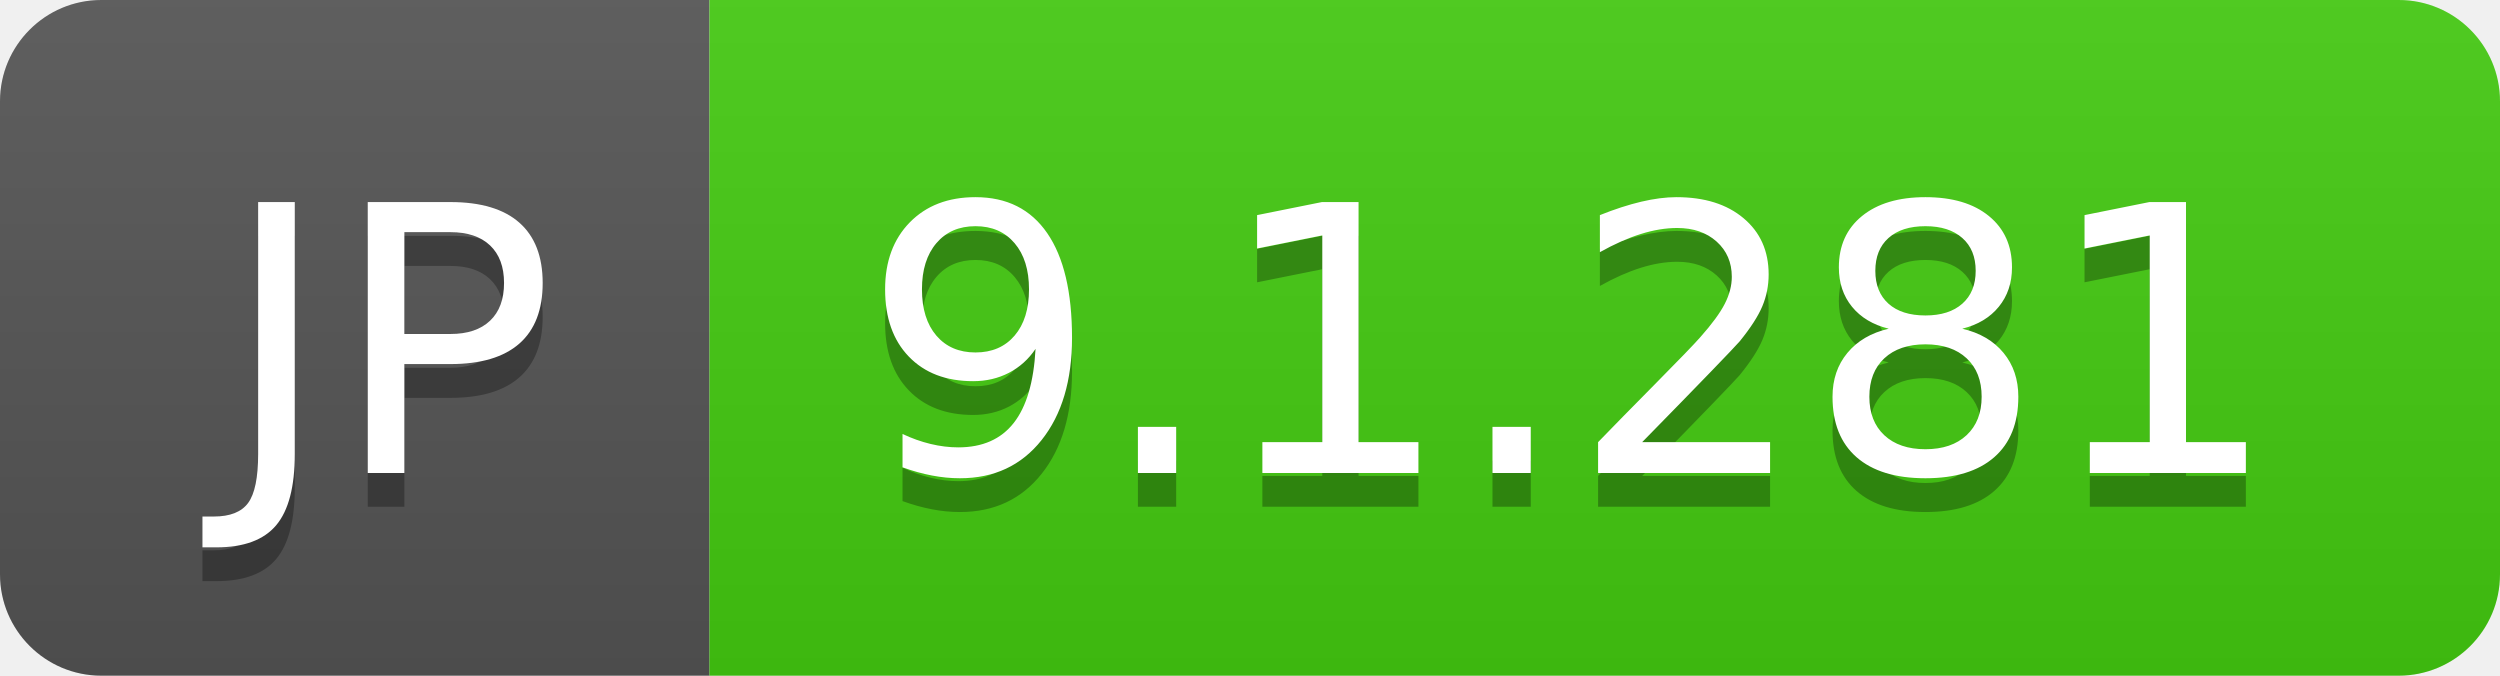
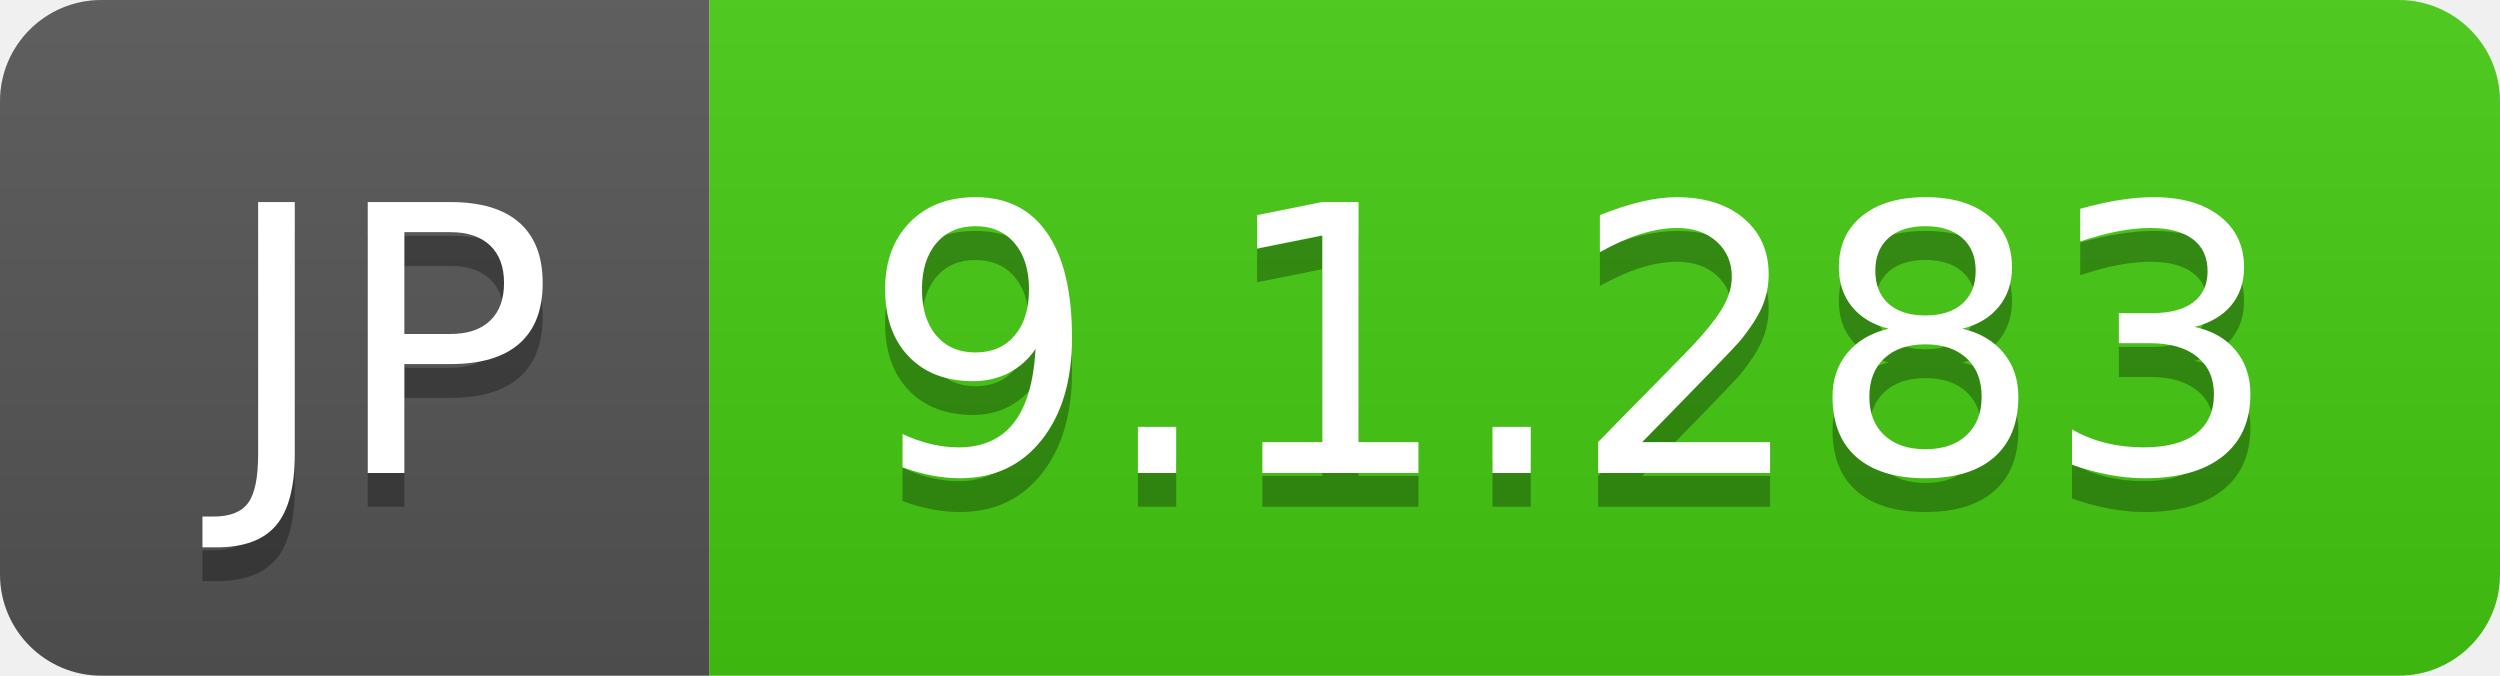
- <svg xmlns="http://www.w3.org/2000/svg" width="74" height="20" role="img" aria-label="JP: 9.1.281">
+ <svg xmlns="http://www.w3.org/2000/svg" width="74" height="20" role="img" aria-label="JP: 9.1.283">
  <linearGradient id="s" x2="0" y2="100%">
    <stop offset="0" stop-color="#bbb" stop-opacity=".1" />
    <stop offset="1" stop-opacity=".1" />
  </linearGradient>
  <clipPath id="r">
    <rect width="74" height="20" rx="3" fill="#fff" />
  </clipPath>
  <g clip-path="url(#r)">
    <rect width="21" height="20" fill="#555" />
    <rect x="21" width="53" height="20" fill="#4c1" />
    <rect width="74" height="20" fill="url(#s)" />
  </g>
  <g fill="#fff" text-anchor="middle" font-family="Verdana,Geneva,DejaVu Sans,sans-serif" text-rendering="geometricPrecision" font-size="110">
    <text aria-hidden="true" x="115" y="150" fill="#010101" fill-opacity=".3" transform="scale(.1)" textLength="110">JP</text>
    <text x="115" y="140" transform="scale(.1)" fill="#fff" textLength="110">JP</text>
-     <text aria-hidden="true" x="465" y="150" fill="#010101" fill-opacity=".3" transform="scale(.1)" textLength="430">9.1.281</text>
-     <text x="465" y="140" transform="scale(.1)" fill="#fff" textLength="430">9.1.281</text>
+     <text aria-hidden="true" x="465" y="150" fill="#010101" fill-opacity=".3" transform="scale(.1)" textLength="430">9.1.283</text>
+     <text x="465" y="140" transform="scale(.1)" fill="#fff" textLength="430">9.1.283</text>
  </g>
</svg>
